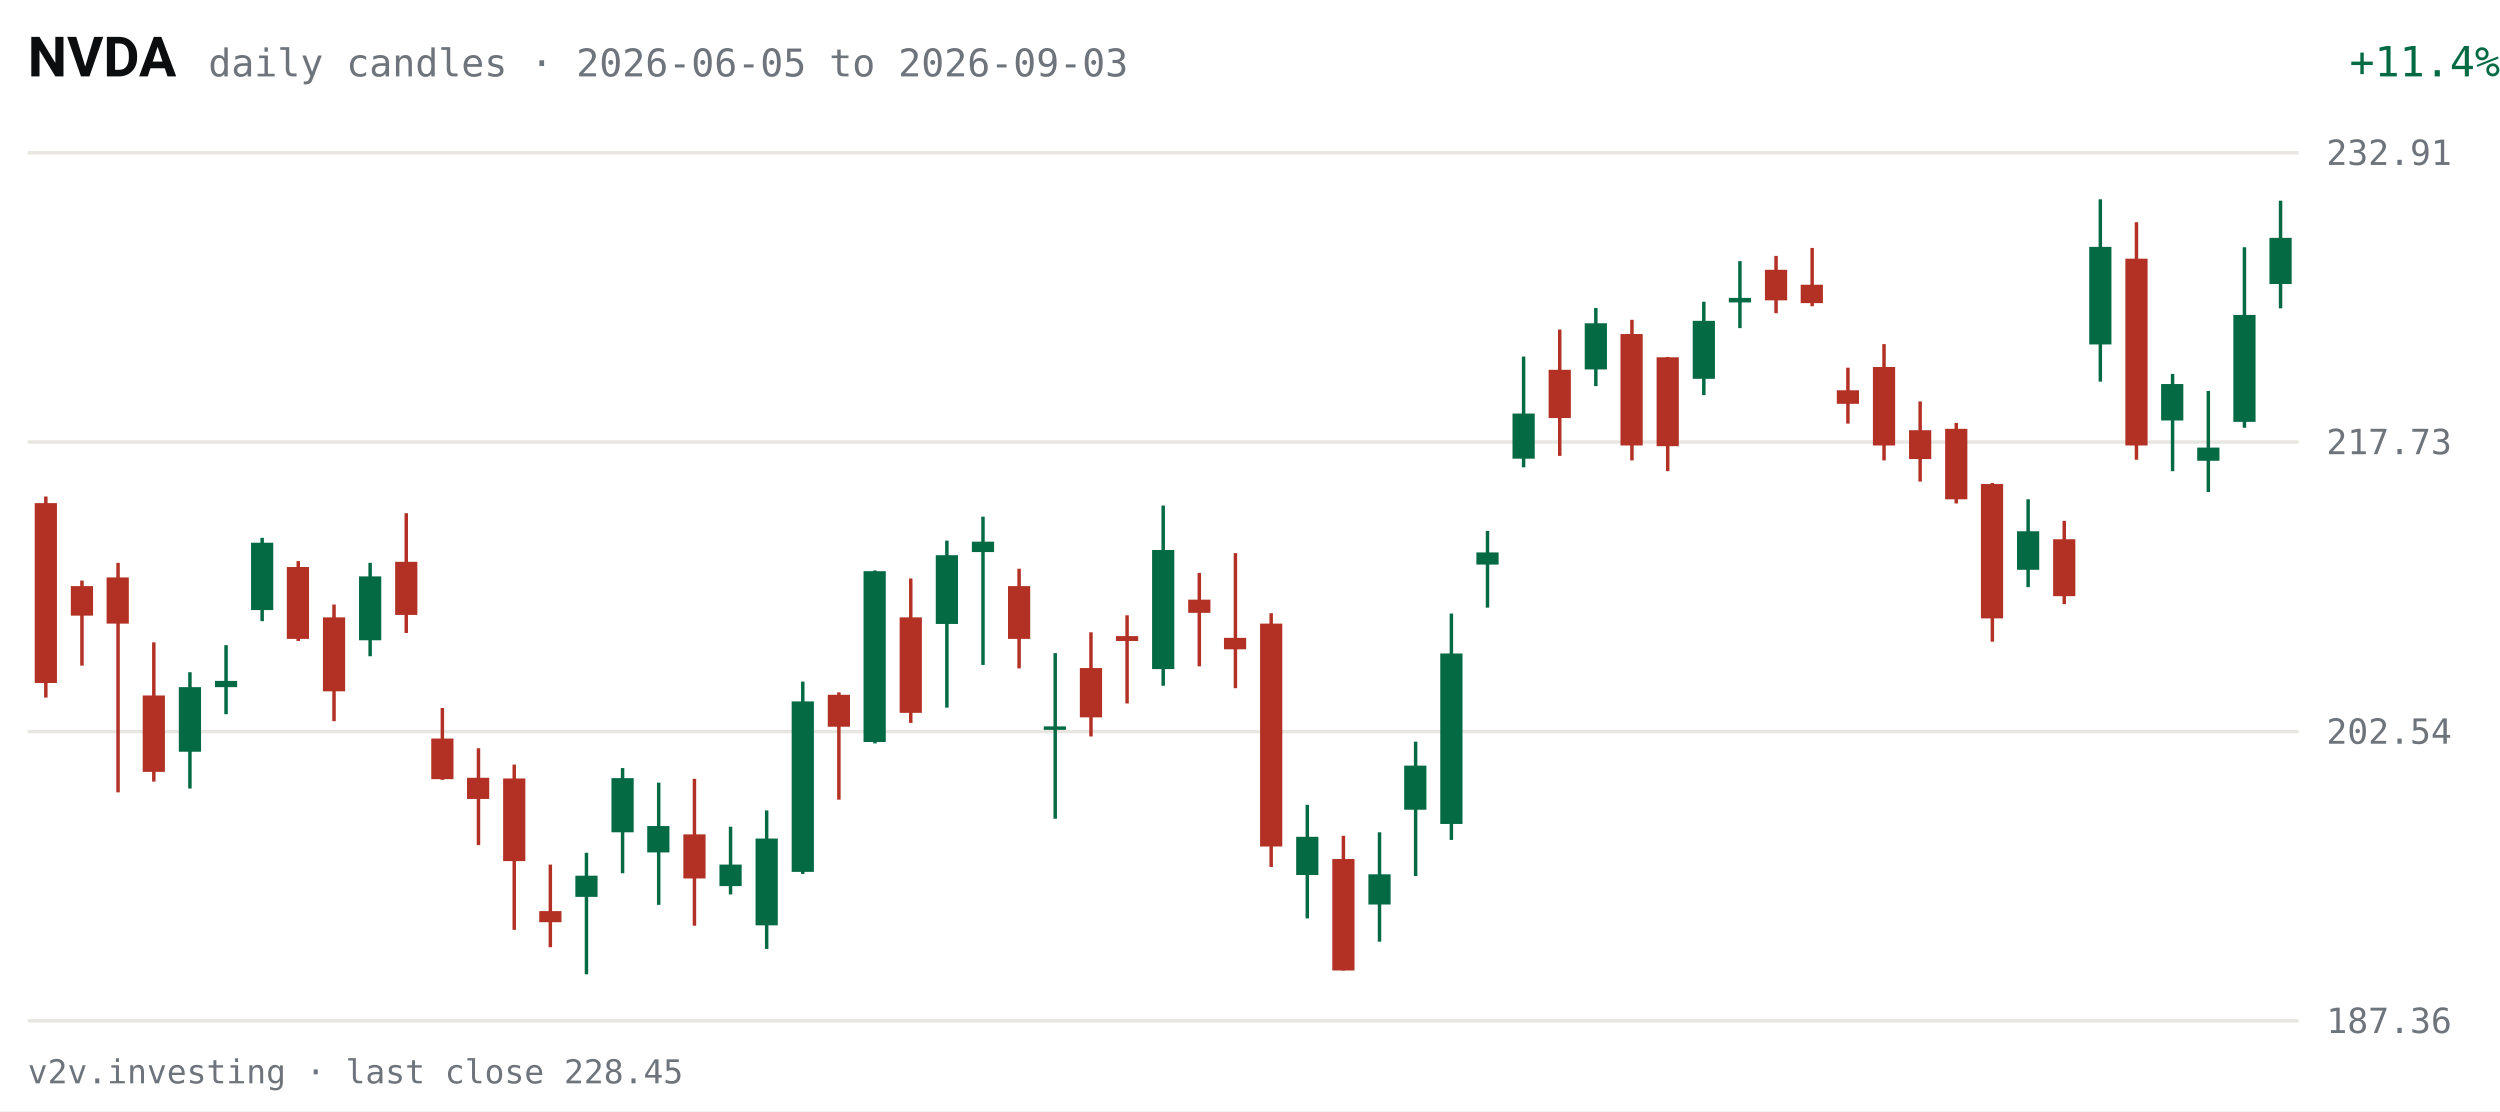
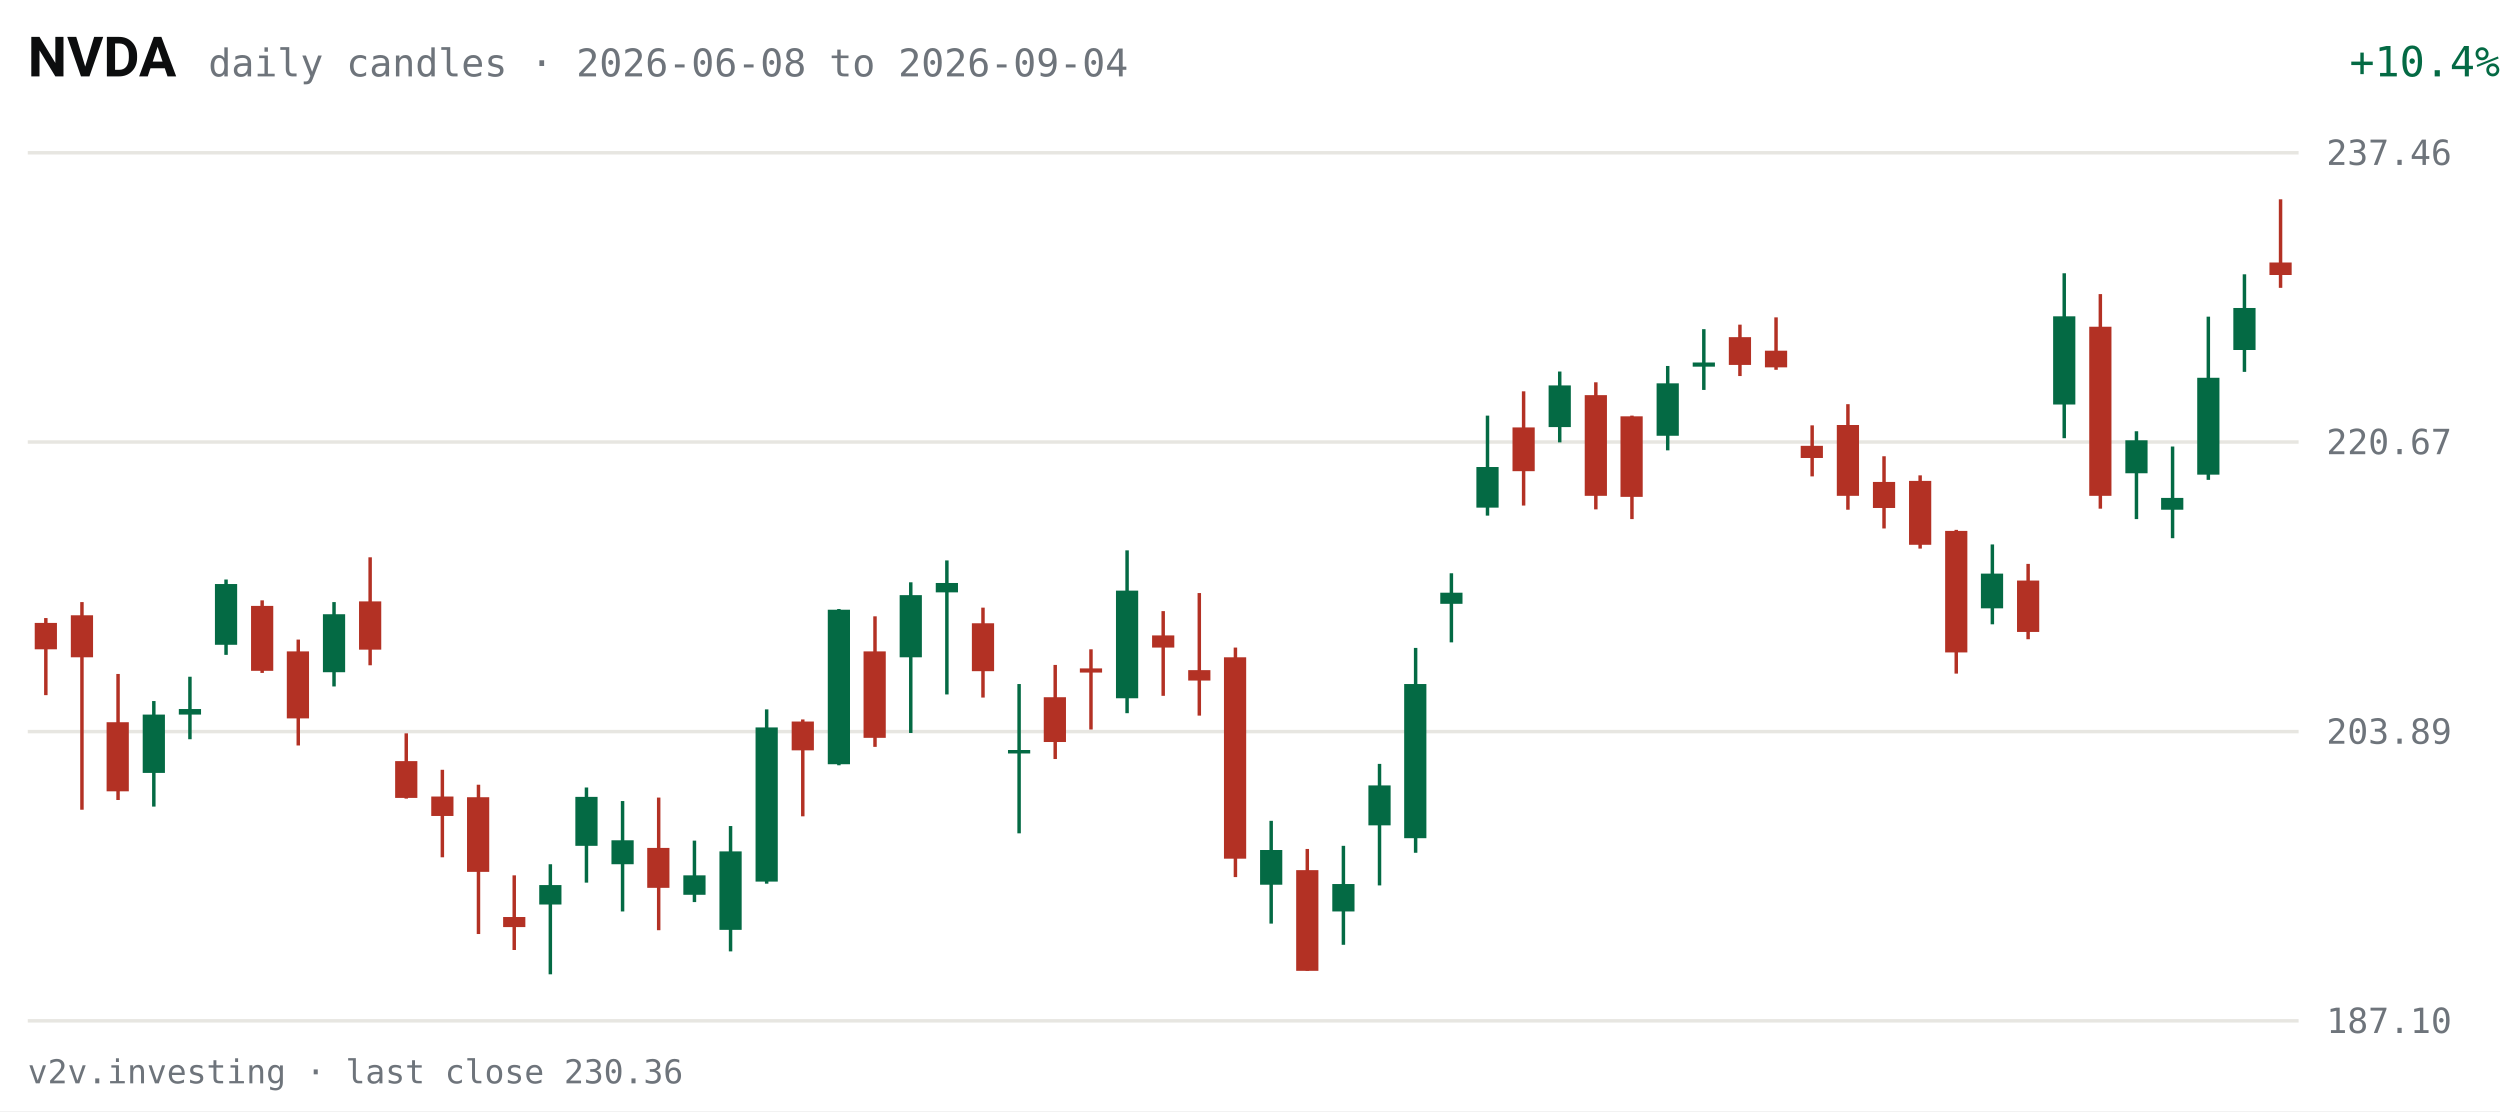
<svg xmlns="http://www.w3.org/2000/svg" viewBox="0 0 720 320" width="720" height="320" role="img" aria-label="NVDA daily candles, last 63 sessions">
  <rect width="720" height="320" fill="#FFFFFF" />
  <text x="8" y="22" fill="#0C0D0E" font-size="16" font-weight="600" font-family="system-ui,-apple-system,Segoe UI,Roboto,sans-serif">NVDA</text>
-   <text x="60" y="22" fill="#6E747B" font-size="11" font-family="ui-monospace,SFMono-Regular,Menlo,Consolas,monospace">daily candles · 2026-06-05 to 2026-09-03</text>
-   <text x="670" y="22" fill="#046A44" font-size="12" text-anchor="end" font-family="ui-monospace,SFMono-Regular,Menlo,Consolas,monospace" transform="translate(50,0)">+11.4%</text>
+   <text x="60" y="22" fill="#6E747B" font-size="11" font-family="ui-monospace,SFMono-Regular,Menlo,Consolas,monospace">daily candles · 2026-06-08 to 2026-09-04</text>
+   <text x="670" y="22" fill="#046A44" font-size="12" text-anchor="end" font-family="ui-monospace,SFMono-Regular,Menlo,Consolas,monospace" transform="translate(50,0)">+10.4%</text>
  <g font-family="ui-monospace,SFMono-Regular,Menlo,Consolas,monospace">
    <line x1="8" y1="294.0" x2="662" y2="294.0" stroke="#E7E6E1" stroke-width="1" />
-     <text x="670" y="297.5" fill="#6E747B" font-size="10">187.36</text>
+     <text x="670" y="297.5" fill="#6E747B" font-size="10">187.10</text>
    <line x1="8" y1="210.7" x2="662" y2="210.7" stroke="#E7E6E1" stroke-width="1" />
-     <text x="670" y="214.2" fill="#6E747B" font-size="10">202.54</text>
+     <text x="670" y="214.2" fill="#6E747B" font-size="10">203.89</text>
    <line x1="8" y1="127.3" x2="662" y2="127.3" stroke="#E7E6E1" stroke-width="1" />
-     <text x="670" y="130.8" fill="#6E747B" font-size="10">217.73</text>
+     <text x="670" y="130.8" fill="#6E747B" font-size="10">220.67</text>
    <line x1="8" y1="44.0" x2="662" y2="44.0" stroke="#E7E6E1" stroke-width="1" />
-     <text x="670" y="47.5" fill="#6E747B" font-size="10">232.91</text>
-     <line x1="13.2" y1="143.0" x2="13.2" y2="200.9" stroke="#B33124" stroke-width="1" />
-     <rect x="10.0" y="144.9" width="6.4" height="51.8" fill="#B33124" />
-     <line x1="23.6" y1="167.2" x2="23.6" y2="191.7" stroke="#B33124" stroke-width="1" />
-     <rect x="20.4" y="168.8" width="6.4" height="8.5" fill="#B33124" />
-     <line x1="34.0" y1="162.1" x2="34.0" y2="228.2" stroke="#B33124" stroke-width="1" />
-     <rect x="30.7" y="166.3" width="6.4" height="13.3" fill="#B33124" />
-     <line x1="44.3" y1="185.0" x2="44.3" y2="225.1" stroke="#B33124" stroke-width="1" />
-     <rect x="41.1" y="200.3" width="6.4" height="22.0" fill="#B33124" />
-     <line x1="54.7" y1="193.6" x2="54.7" y2="227.1" stroke="#046A44" stroke-width="1" />
-     <rect x="51.5" y="197.9" width="6.4" height="18.6" fill="#046A44" />
-     <line x1="65.1" y1="185.8" x2="65.1" y2="205.7" stroke="#046A44" stroke-width="1" />
-     <rect x="61.9" y="196.1" width="6.4" height="1.8" fill="#046A44" />
-     <line x1="75.5" y1="154.9" x2="75.5" y2="178.9" stroke="#046A44" stroke-width="1" />
-     <rect x="72.3" y="156.3" width="6.4" height="19.4" fill="#046A44" />
-     <line x1="85.9" y1="161.6" x2="85.9" y2="184.6" stroke="#B33124" stroke-width="1" />
-     <rect x="82.6" y="163.3" width="6.4" height="20.7" fill="#B33124" />
-     <line x1="96.2" y1="174.1" x2="96.2" y2="207.7" stroke="#B33124" stroke-width="1" />
-     <rect x="93.0" y="177.8" width="6.4" height="21.3" fill="#B33124" />
-     <line x1="106.6" y1="162.1" x2="106.6" y2="189.0" stroke="#046A44" stroke-width="1" />
-     <rect x="103.4" y="166.0" width="6.4" height="18.4" fill="#046A44" />
-     <line x1="117.0" y1="147.8" x2="117.0" y2="182.3" stroke="#B33124" stroke-width="1" />
-     <rect x="113.8" y="161.8" width="6.4" height="15.3" fill="#B33124" />
-     <line x1="127.4" y1="203.9" x2="127.4" y2="224.6" stroke="#B33124" stroke-width="1" />
-     <rect x="124.2" y="212.7" width="6.4" height="11.7" fill="#B33124" />
-     <line x1="137.8" y1="215.5" x2="137.8" y2="243.4" stroke="#B33124" stroke-width="1" />
-     <rect x="134.5" y="224.0" width="6.4" height="6.1" fill="#B33124" />
-     <line x1="148.1" y1="220.2" x2="148.1" y2="267.8" stroke="#B33124" stroke-width="1" />
-     <rect x="144.9" y="224.2" width="6.4" height="23.8" fill="#B33124" />
-     <line x1="158.5" y1="249.0" x2="158.5" y2="272.8" stroke="#B33124" stroke-width="1" />
-     <rect x="155.3" y="262.4" width="6.4" height="3.2" fill="#B33124" />
-     <line x1="168.9" y1="245.6" x2="168.9" y2="280.6" stroke="#046A44" stroke-width="1" />
-     <rect x="165.7" y="252.2" width="6.4" height="6.1" fill="#046A44" />
-     <line x1="179.3" y1="221.2" x2="179.3" y2="251.5" stroke="#046A44" stroke-width="1" />
-     <rect x="176.1" y="224.1" width="6.4" height="15.6" fill="#046A44" />
-     <line x1="189.7" y1="225.4" x2="189.7" y2="260.6" stroke="#046A44" stroke-width="1" />
-     <rect x="186.4" y="237.9" width="6.4" height="7.6" fill="#046A44" />
-     <line x1="200.0" y1="224.3" x2="200.0" y2="266.6" stroke="#B33124" stroke-width="1" />
-     <rect x="196.8" y="240.3" width="6.4" height="12.7" fill="#B33124" />
-     <line x1="210.4" y1="238.1" x2="210.4" y2="257.6" stroke="#046A44" stroke-width="1" />
-     <rect x="207.2" y="249.0" width="6.4" height="6.2" fill="#046A44" />
-     <line x1="220.8" y1="233.4" x2="220.8" y2="273.3" stroke="#046A44" stroke-width="1" />
-     <rect x="217.6" y="241.5" width="6.4" height="25.0" fill="#046A44" />
-     <line x1="231.2" y1="196.3" x2="231.2" y2="251.7" stroke="#046A44" stroke-width="1" />
-     <rect x="228.0" y="202.0" width="6.4" height="49.1" fill="#046A44" />
-     <line x1="241.6" y1="199.4" x2="241.6" y2="230.3" stroke="#B33124" stroke-width="1" />
-     <rect x="238.4" y="200.1" width="6.4" height="9.2" fill="#B33124" />
-     <line x1="252.0" y1="164.3" x2="252.0" y2="214.1" stroke="#046A44" stroke-width="1" />
-     <rect x="248.7" y="164.5" width="6.4" height="49.2" fill="#046A44" />
-     <line x1="262.3" y1="166.6" x2="262.3" y2="208.2" stroke="#B33124" stroke-width="1" />
-     <rect x="259.1" y="177.8" width="6.4" height="27.5" fill="#B33124" />
-     <line x1="272.7" y1="155.7" x2="272.7" y2="203.8" stroke="#046A44" stroke-width="1" />
-     <rect x="269.5" y="159.9" width="6.4" height="19.8" fill="#046A44" />
-     <line x1="283.1" y1="148.8" x2="283.1" y2="191.5" stroke="#046A44" stroke-width="1" />
-     <rect x="279.9" y="156.0" width="6.4" height="3.0" fill="#046A44" />
-     <line x1="293.5" y1="163.8" x2="293.5" y2="192.5" stroke="#B33124" stroke-width="1" />
-     <rect x="290.3" y="168.8" width="6.4" height="15.2" fill="#B33124" />
-     <line x1="303.9" y1="188.1" x2="303.9" y2="235.8" stroke="#046A44" stroke-width="1" />
-     <rect x="300.6" y="209.2" width="6.4" height="1.0" fill="#046A44" />
-     <line x1="314.2" y1="182.1" x2="314.2" y2="212.1" stroke="#B33124" stroke-width="1" />
-     <rect x="311.0" y="192.4" width="6.4" height="14.2" fill="#B33124" />
-     <line x1="324.6" y1="177.2" x2="324.6" y2="202.6" stroke="#B33124" stroke-width="1" />
-     <rect x="321.4" y="183.2" width="6.4" height="1.4" fill="#B33124" />
-     <line x1="335.0" y1="145.6" x2="335.0" y2="197.5" stroke="#046A44" stroke-width="1" />
-     <rect x="331.8" y="158.4" width="6.4" height="34.3" fill="#046A44" />
-     <line x1="345.4" y1="165.0" x2="345.4" y2="191.9" stroke="#B33124" stroke-width="1" />
-     <rect x="342.2" y="172.7" width="6.4" height="3.8" fill="#B33124" />
-     <line x1="355.8" y1="159.3" x2="355.8" y2="198.2" stroke="#B33124" stroke-width="1" />
-     <rect x="352.5" y="183.7" width="6.4" height="3.3" fill="#B33124" />
-     <line x1="366.1" y1="176.6" x2="366.1" y2="249.7" stroke="#B33124" stroke-width="1" />
-     <rect x="362.9" y="179.6" width="6.4" height="64.2" fill="#B33124" />
-     <line x1="376.5" y1="231.8" x2="376.5" y2="264.5" stroke="#046A44" stroke-width="1" />
-     <rect x="373.3" y="241.0" width="6.4" height="11.0" fill="#046A44" />
-     <line x1="386.9" y1="240.7" x2="386.9" y2="279.5" stroke="#B33124" stroke-width="1" />
-     <rect x="383.7" y="247.4" width="6.4" height="32.1" fill="#B33124" />
-     <line x1="397.3" y1="239.7" x2="397.3" y2="271.2" stroke="#046A44" stroke-width="1" />
-     <rect x="394.1" y="251.8" width="6.4" height="8.7" fill="#046A44" />
-     <line x1="407.7" y1="213.6" x2="407.7" y2="252.3" stroke="#046A44" stroke-width="1" />
-     <rect x="404.4" y="220.5" width="6.4" height="12.7" fill="#046A44" />
-     <line x1="418.0" y1="176.7" x2="418.0" y2="241.9" stroke="#046A44" stroke-width="1" />
-     <rect x="414.8" y="188.2" width="6.4" height="49.1" fill="#046A44" />
-     <line x1="428.4" y1="152.9" x2="428.4" y2="175.0" stroke="#046A44" stroke-width="1" />
-     <rect x="425.2" y="159.1" width="6.4" height="3.5" fill="#046A44" />
-     <line x1="438.8" y1="102.7" x2="438.8" y2="134.6" stroke="#046A44" stroke-width="1" />
-     <rect x="435.6" y="119.1" width="6.4" height="13.0" fill="#046A44" />
-     <line x1="449.2" y1="94.9" x2="449.2" y2="131.3" stroke="#B33124" stroke-width="1" />
-     <rect x="446.0" y="106.5" width="6.4" height="13.9" fill="#B33124" />
-     <line x1="459.6" y1="88.7" x2="459.6" y2="111.2" stroke="#046A44" stroke-width="1" />
-     <rect x="456.4" y="93.1" width="6.4" height="13.3" fill="#046A44" />
-     <line x1="470.0" y1="92.1" x2="470.0" y2="132.6" stroke="#B33124" stroke-width="1" />
-     <rect x="466.7" y="96.2" width="6.4" height="32.1" fill="#B33124" />
-     <line x1="480.3" y1="102.8" x2="480.3" y2="135.7" stroke="#B33124" stroke-width="1" />
-     <rect x="477.1" y="102.9" width="6.4" height="25.6" fill="#B33124" />
-     <line x1="490.7" y1="86.9" x2="490.7" y2="113.8" stroke="#046A44" stroke-width="1" />
-     <rect x="487.5" y="92.4" width="6.4" height="16.7" fill="#046A44" />
-     <line x1="501.1" y1="75.2" x2="501.1" y2="94.5" stroke="#046A44" stroke-width="1" />
-     <rect x="497.9" y="85.8" width="6.4" height="1.3" fill="#046A44" />
-     <line x1="511.5" y1="73.7" x2="511.5" y2="90.2" stroke="#B33124" stroke-width="1" />
-     <rect x="508.3" y="77.7" width="6.4" height="8.8" fill="#B33124" />
-     <line x1="521.9" y1="71.4" x2="521.9" y2="88.2" stroke="#B33124" stroke-width="1" />
-     <rect x="518.6" y="82.0" width="6.4" height="5.3" fill="#B33124" />
-     <line x1="532.2" y1="105.9" x2="532.2" y2="122.0" stroke="#B33124" stroke-width="1" />
-     <rect x="529.0" y="112.4" width="6.4" height="3.9" fill="#B33124" />
-     <line x1="542.6" y1="99.1" x2="542.6" y2="132.6" stroke="#B33124" stroke-width="1" />
-     <rect x="539.4" y="105.7" width="6.4" height="22.6" fill="#B33124" />
-     <line x1="553.0" y1="115.6" x2="553.0" y2="138.7" stroke="#B33124" stroke-width="1" />
-     <rect x="549.8" y="123.9" width="6.4" height="8.3" fill="#B33124" />
-     <line x1="563.4" y1="121.8" x2="563.4" y2="145.0" stroke="#B33124" stroke-width="1" />
-     <rect x="560.2" y="123.5" width="6.4" height="20.3" fill="#B33124" />
-     <line x1="573.8" y1="139.1" x2="573.8" y2="184.8" stroke="#B33124" stroke-width="1" />
-     <rect x="570.5" y="139.4" width="6.4" height="38.7" fill="#B33124" />
-     <line x1="584.1" y1="143.8" x2="584.1" y2="169.1" stroke="#046A44" stroke-width="1" />
-     <rect x="580.9" y="153.0" width="6.4" height="11.1" fill="#046A44" />
-     <line x1="594.5" y1="150.0" x2="594.5" y2="174.0" stroke="#B33124" stroke-width="1" />
-     <rect x="591.3" y="155.3" width="6.4" height="16.4" fill="#B33124" />
-     <line x1="604.9" y1="57.4" x2="604.9" y2="109.9" stroke="#046A44" stroke-width="1" />
-     <rect x="601.7" y="71.1" width="6.4" height="28.1" fill="#046A44" />
-     <line x1="615.3" y1="64.0" x2="615.3" y2="132.4" stroke="#B33124" stroke-width="1" />
-     <rect x="612.1" y="74.5" width="6.4" height="53.8" fill="#B33124" />
-     <line x1="625.7" y1="107.7" x2="625.7" y2="135.7" stroke="#046A44" stroke-width="1" />
-     <rect x="622.4" y="110.6" width="6.4" height="10.5" fill="#046A44" />
-     <line x1="636.0" y1="112.6" x2="636.0" y2="141.7" stroke="#046A44" stroke-width="1" />
-     <rect x="632.8" y="128.9" width="6.4" height="3.8" fill="#046A44" />
-     <line x1="646.4" y1="71.2" x2="646.4" y2="123.2" stroke="#046A44" stroke-width="1" />
-     <rect x="643.2" y="90.7" width="6.4" height="30.8" fill="#046A44" />
-     <line x1="656.8" y1="57.8" x2="656.8" y2="88.8" stroke="#046A44" stroke-width="1" />
-     <rect x="653.6" y="68.5" width="6.4" height="13.3" fill="#046A44" />
+     <text x="670" y="47.5" fill="#6E747B" font-size="10">237.46</text>
+     <line x1="13.2" y1="178.0" x2="13.2" y2="200.2" stroke="#B33124" stroke-width="1" />
+     <rect x="10.0" y="179.4" width="6.4" height="7.6" fill="#B33124" />
+     <line x1="23.6" y1="173.4" x2="23.6" y2="233.2" stroke="#B33124" stroke-width="1" />
+     <rect x="20.4" y="177.2" width="6.4" height="12.1" fill="#B33124" />
+     <line x1="34.0" y1="194.1" x2="34.0" y2="230.4" stroke="#B33124" stroke-width="1" />
+     <rect x="30.7" y="208.0" width="6.4" height="19.9" fill="#B33124" />
+     <line x1="44.3" y1="201.9" x2="44.3" y2="232.3" stroke="#046A44" stroke-width="1" />
+     <rect x="41.1" y="205.8" width="6.4" height="16.8" fill="#046A44" />
+     <line x1="54.7" y1="194.9" x2="54.7" y2="212.9" stroke="#046A44" stroke-width="1" />
+     <rect x="51.5" y="204.2" width="6.4" height="1.6" fill="#046A44" />
+     <line x1="65.1" y1="166.9" x2="65.1" y2="188.6" stroke="#046A44" stroke-width="1" />
+     <rect x="61.9" y="168.2" width="6.4" height="17.5" fill="#046A44" />
+     <line x1="75.5" y1="172.9" x2="75.5" y2="193.8" stroke="#B33124" stroke-width="1" />
+     <rect x="72.3" y="174.5" width="6.4" height="18.7" fill="#B33124" />
+     <line x1="85.9" y1="184.2" x2="85.9" y2="214.7" stroke="#B33124" stroke-width="1" />
+     <rect x="82.6" y="187.6" width="6.4" height="19.3" fill="#B33124" />
+     <line x1="96.2" y1="173.4" x2="96.2" y2="197.7" stroke="#046A44" stroke-width="1" />
+     <rect x="93.0" y="176.9" width="6.4" height="16.7" fill="#046A44" />
+     <line x1="106.6" y1="160.5" x2="106.6" y2="191.6" stroke="#B33124" stroke-width="1" />
+     <rect x="103.4" y="173.2" width="6.4" height="13.9" fill="#B33124" />
+     <line x1="117.0" y1="211.2" x2="117.0" y2="230.0" stroke="#B33124" stroke-width="1" />
+     <rect x="113.8" y="219.2" width="6.4" height="10.6" fill="#B33124" />
+     <line x1="127.4" y1="221.7" x2="127.4" y2="246.9" stroke="#B33124" stroke-width="1" />
+     <rect x="124.2" y="229.4" width="6.4" height="5.6" fill="#B33124" />
+     <line x1="137.8" y1="226.0" x2="137.8" y2="269.0" stroke="#B33124" stroke-width="1" />
+     <rect x="134.5" y="229.6" width="6.4" height="21.5" fill="#B33124" />
+     <line x1="148.1" y1="252.1" x2="148.1" y2="273.6" stroke="#B33124" stroke-width="1" />
+     <rect x="144.9" y="264.1" width="6.4" height="2.9" fill="#B33124" />
+     <line x1="158.5" y1="248.9" x2="158.5" y2="280.6" stroke="#046A44" stroke-width="1" />
+     <rect x="155.3" y="254.9" width="6.4" height="5.6" fill="#046A44" />
+     <line x1="168.9" y1="226.8" x2="168.9" y2="254.2" stroke="#046A44" stroke-width="1" />
+     <rect x="165.7" y="229.5" width="6.4" height="14.1" fill="#046A44" />
+     <line x1="179.3" y1="230.7" x2="179.3" y2="262.5" stroke="#046A44" stroke-width="1" />
+     <rect x="176.1" y="242.0" width="6.4" height="6.9" fill="#046A44" />
+     <line x1="189.7" y1="229.7" x2="189.7" y2="267.9" stroke="#B33124" stroke-width="1" />
+     <rect x="186.4" y="244.2" width="6.4" height="11.5" fill="#B33124" />
+     <line x1="200.0" y1="242.1" x2="200.0" y2="259.8" stroke="#046A44" stroke-width="1" />
+     <rect x="196.8" y="252.1" width="6.4" height="5.6" fill="#046A44" />
+     <line x1="210.4" y1="237.9" x2="210.4" y2="274.0" stroke="#046A44" stroke-width="1" />
+     <rect x="207.2" y="245.2" width="6.4" height="22.6" fill="#046A44" />
+     <line x1="220.8" y1="204.3" x2="220.8" y2="254.5" stroke="#046A44" stroke-width="1" />
+     <rect x="217.6" y="209.5" width="6.4" height="44.4" fill="#046A44" />
+     <line x1="231.2" y1="207.2" x2="231.2" y2="235.1" stroke="#B33124" stroke-width="1" />
+     <rect x="228.0" y="207.8" width="6.4" height="8.3" fill="#B33124" />
+     <line x1="241.6" y1="175.4" x2="241.6" y2="220.4" stroke="#046A44" stroke-width="1" />
+     <rect x="238.4" y="175.6" width="6.4" height="44.5" fill="#046A44" />
+     <line x1="252.0" y1="177.5" x2="252.0" y2="215.1" stroke="#B33124" stroke-width="1" />
+     <rect x="248.7" y="187.6" width="6.4" height="24.9" fill="#B33124" />
+     <line x1="262.3" y1="167.7" x2="262.3" y2="211.1" stroke="#046A44" stroke-width="1" />
+     <rect x="259.1" y="171.4" width="6.4" height="17.9" fill="#046A44" />
+     <line x1="272.7" y1="161.4" x2="272.7" y2="200.0" stroke="#046A44" stroke-width="1" />
+     <rect x="269.5" y="167.9" width="6.4" height="2.7" fill="#046A44" />
+     <line x1="283.1" y1="175.0" x2="283.1" y2="200.9" stroke="#B33124" stroke-width="1" />
+     <rect x="279.9" y="179.5" width="6.4" height="13.8" fill="#B33124" />
+     <line x1="293.5" y1="197.0" x2="293.5" y2="240.0" stroke="#046A44" stroke-width="1" />
+     <rect x="290.3" y="216.0" width="6.4" height="1.0" fill="#046A44" />
+     <line x1="303.9" y1="191.5" x2="303.9" y2="218.6" stroke="#B33124" stroke-width="1" />
+     <rect x="300.6" y="200.8" width="6.4" height="12.9" fill="#B33124" />
+     <line x1="314.2" y1="187.0" x2="314.2" y2="210.1" stroke="#B33124" stroke-width="1" />
+     <rect x="311.0" y="192.5" width="6.4" height="1.2" fill="#B33124" />
+     <line x1="324.6" y1="158.5" x2="324.6" y2="205.4" stroke="#046A44" stroke-width="1" />
+     <rect x="321.4" y="170.1" width="6.4" height="31.0" fill="#046A44" />
+     <line x1="335.0" y1="176.0" x2="335.0" y2="200.4" stroke="#B33124" stroke-width="1" />
+     <rect x="331.8" y="183.0" width="6.4" height="3.5" fill="#B33124" />
+     <line x1="345.4" y1="170.8" x2="345.4" y2="206.1" stroke="#B33124" stroke-width="1" />
+     <rect x="342.2" y="193.0" width="6.4" height="3.0" fill="#B33124" />
+     <line x1="355.8" y1="186.5" x2="355.8" y2="252.6" stroke="#B33124" stroke-width="1" />
+     <rect x="352.5" y="189.3" width="6.4" height="58.0" fill="#B33124" />
+     <line x1="366.1" y1="236.4" x2="366.1" y2="266.0" stroke="#046A44" stroke-width="1" />
+     <rect x="362.9" y="244.8" width="6.4" height="10.0" fill="#046A44" />
+     <line x1="376.5" y1="244.5" x2="376.5" y2="279.6" stroke="#B33124" stroke-width="1" />
+     <rect x="373.3" y="250.6" width="6.4" height="29.0" fill="#B33124" />
+     <line x1="386.9" y1="243.6" x2="386.9" y2="272.1" stroke="#046A44" stroke-width="1" />
+     <rect x="383.7" y="254.6" width="6.4" height="7.9" fill="#046A44" />
+     <line x1="397.3" y1="220.0" x2="397.3" y2="255.0" stroke="#046A44" stroke-width="1" />
+     <rect x="394.1" y="226.2" width="6.4" height="11.5" fill="#046A44" />
+     <line x1="407.7" y1="186.6" x2="407.7" y2="245.6" stroke="#046A44" stroke-width="1" />
+     <rect x="404.4" y="197.0" width="6.4" height="44.4" fill="#046A44" />
+     <line x1="418.0" y1="165.1" x2="418.0" y2="185.0" stroke="#046A44" stroke-width="1" />
+     <rect x="414.8" y="170.7" width="6.4" height="3.2" fill="#046A44" />
+     <line x1="428.4" y1="119.7" x2="428.4" y2="148.5" stroke="#046A44" stroke-width="1" />
+     <rect x="425.2" y="134.5" width="6.4" height="11.7" fill="#046A44" />
+     <line x1="438.8" y1="112.7" x2="438.8" y2="145.6" stroke="#B33124" stroke-width="1" />
+     <rect x="435.6" y="123.1" width="6.4" height="12.6" fill="#B33124" />
+     <line x1="449.2" y1="107.0" x2="449.2" y2="127.4" stroke="#046A44" stroke-width="1" />
+     <rect x="446.0" y="111.0" width="6.4" height="12.0" fill="#046A44" />
+     <line x1="459.6" y1="110.1" x2="459.6" y2="146.7" stroke="#B33124" stroke-width="1" />
+     <rect x="456.4" y="113.8" width="6.4" height="29.0" fill="#B33124" />
+     <line x1="470.0" y1="119.7" x2="470.0" y2="149.5" stroke="#B33124" stroke-width="1" />
+     <rect x="466.7" y="119.9" width="6.4" height="23.2" fill="#B33124" />
+     <line x1="480.3" y1="105.4" x2="480.3" y2="129.7" stroke="#046A44" stroke-width="1" />
+     <rect x="477.1" y="110.4" width="6.4" height="15.1" fill="#046A44" />
+     <line x1="490.7" y1="94.8" x2="490.7" y2="112.3" stroke="#046A44" stroke-width="1" />
+     <rect x="487.5" y="104.4" width="6.4" height="1.2" fill="#046A44" />
+     <line x1="501.1" y1="93.5" x2="501.1" y2="108.3" stroke="#B33124" stroke-width="1" />
+     <rect x="497.9" y="97.1" width="6.4" height="8.0" fill="#B33124" />
+     <line x1="511.5" y1="91.4" x2="511.5" y2="106.5" stroke="#B33124" stroke-width="1" />
+     <rect x="508.3" y="101.0" width="6.4" height="4.8" fill="#B33124" />
+     <line x1="521.9" y1="122.5" x2="521.9" y2="137.2" stroke="#B33124" stroke-width="1" />
+     <rect x="518.6" y="128.4" width="6.4" height="3.5" fill="#B33124" />
+     <line x1="532.2" y1="116.4" x2="532.2" y2="146.8" stroke="#B33124" stroke-width="1" />
+     <rect x="529.0" y="122.4" width="6.4" height="20.4" fill="#B33124" />
+     <line x1="542.6" y1="131.4" x2="542.6" y2="152.2" stroke="#B33124" stroke-width="1" />
+     <rect x="539.4" y="138.8" width="6.4" height="7.5" fill="#B33124" />
+     <line x1="553.0" y1="136.9" x2="553.0" y2="158.0" stroke="#B33124" stroke-width="1" />
+     <rect x="549.8" y="138.5" width="6.4" height="18.4" fill="#B33124" />
+     <line x1="563.4" y1="152.6" x2="563.4" y2="194.0" stroke="#B33124" stroke-width="1" />
+     <rect x="560.2" y="152.9" width="6.4" height="35.0" fill="#B33124" />
+     <line x1="573.8" y1="156.8" x2="573.8" y2="179.8" stroke="#046A44" stroke-width="1" />
+     <rect x="570.5" y="165.2" width="6.4" height="10.0" fill="#046A44" />
+     <line x1="584.1" y1="162.4" x2="584.1" y2="184.1" stroke="#B33124" stroke-width="1" />
+     <rect x="580.9" y="167.2" width="6.4" height="14.8" fill="#B33124" />
+     <line x1="594.5" y1="78.7" x2="594.5" y2="126.2" stroke="#046A44" stroke-width="1" />
+     <rect x="591.3" y="91.1" width="6.4" height="25.4" fill="#046A44" />
+     <line x1="604.9" y1="84.7" x2="604.9" y2="146.5" stroke="#B33124" stroke-width="1" />
+     <rect x="601.7" y="94.1" width="6.4" height="48.7" fill="#B33124" />
+     <line x1="615.3" y1="124.2" x2="615.3" y2="149.5" stroke="#046A44" stroke-width="1" />
+     <rect x="612.1" y="126.8" width="6.4" height="9.5" fill="#046A44" />
+     <line x1="625.7" y1="128.6" x2="625.7" y2="155.0" stroke="#046A44" stroke-width="1" />
+     <rect x="622.4" y="143.4" width="6.4" height="3.4" fill="#046A44" />
+     <line x1="636.0" y1="91.2" x2="636.0" y2="138.2" stroke="#046A44" stroke-width="1" />
+     <rect x="632.8" y="108.8" width="6.4" height="27.9" fill="#046A44" />
+     <line x1="646.4" y1="79.0" x2="646.4" y2="107.1" stroke="#046A44" stroke-width="1" />
+     <rect x="643.2" y="88.7" width="6.4" height="12.1" fill="#046A44" />
+     <line x1="656.8" y1="57.4" x2="656.8" y2="82.9" stroke="#B33124" stroke-width="1" />
+     <rect x="653.6" y="75.6" width="6.4" height="3.6" fill="#B33124" />
  </g>
-   <text x="8" y="312" fill="#6E747B" font-size="9.5" font-family="ui-monospace,SFMono-Regular,Menlo,Consolas,monospace">v2v.investing · last close 228.45</text>
+   <text x="8" y="312" fill="#6E747B" font-size="9.5" font-family="ui-monospace,SFMono-Regular,Menlo,Consolas,monospace">v2v.investing · last close 230.36</text>
</svg>
